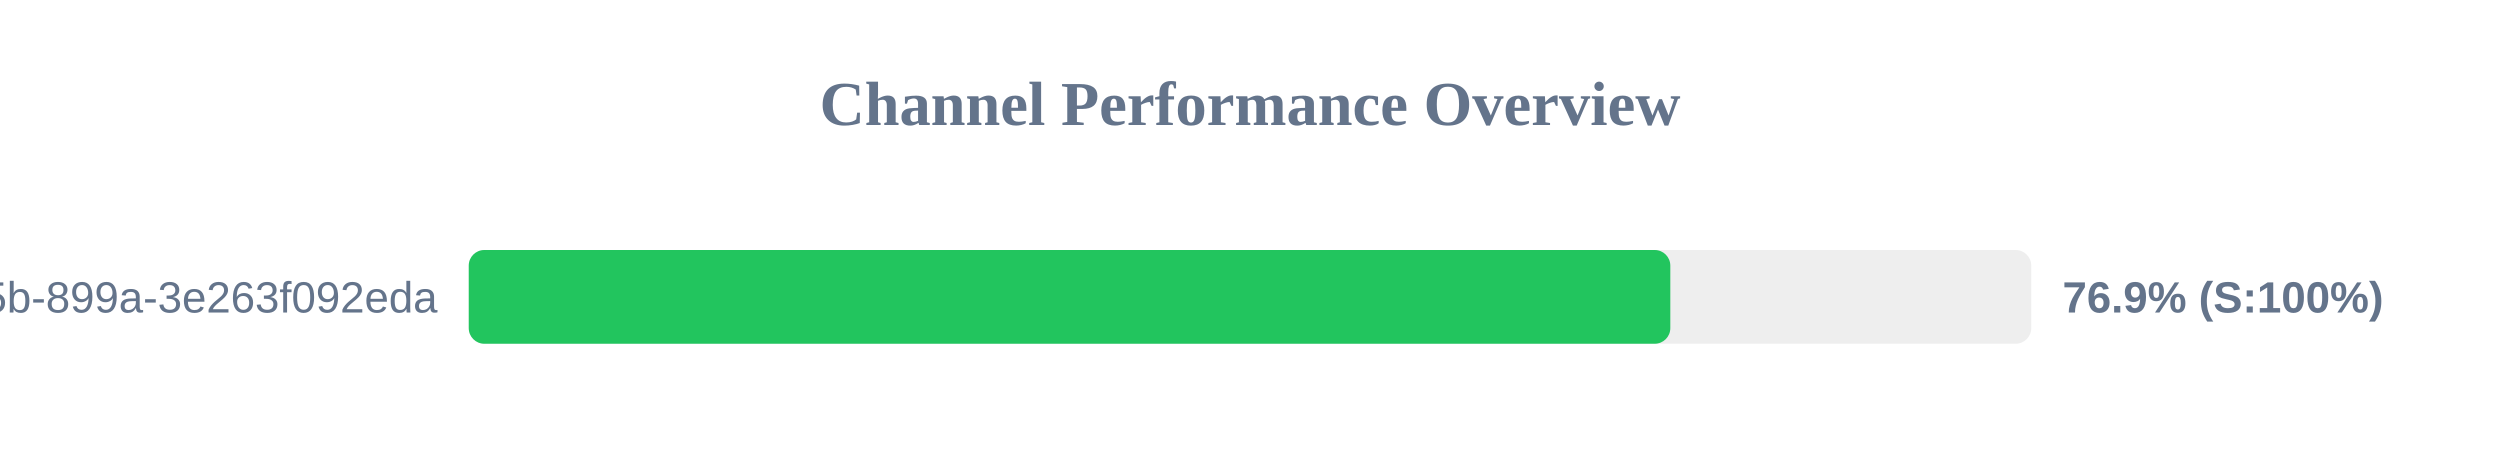
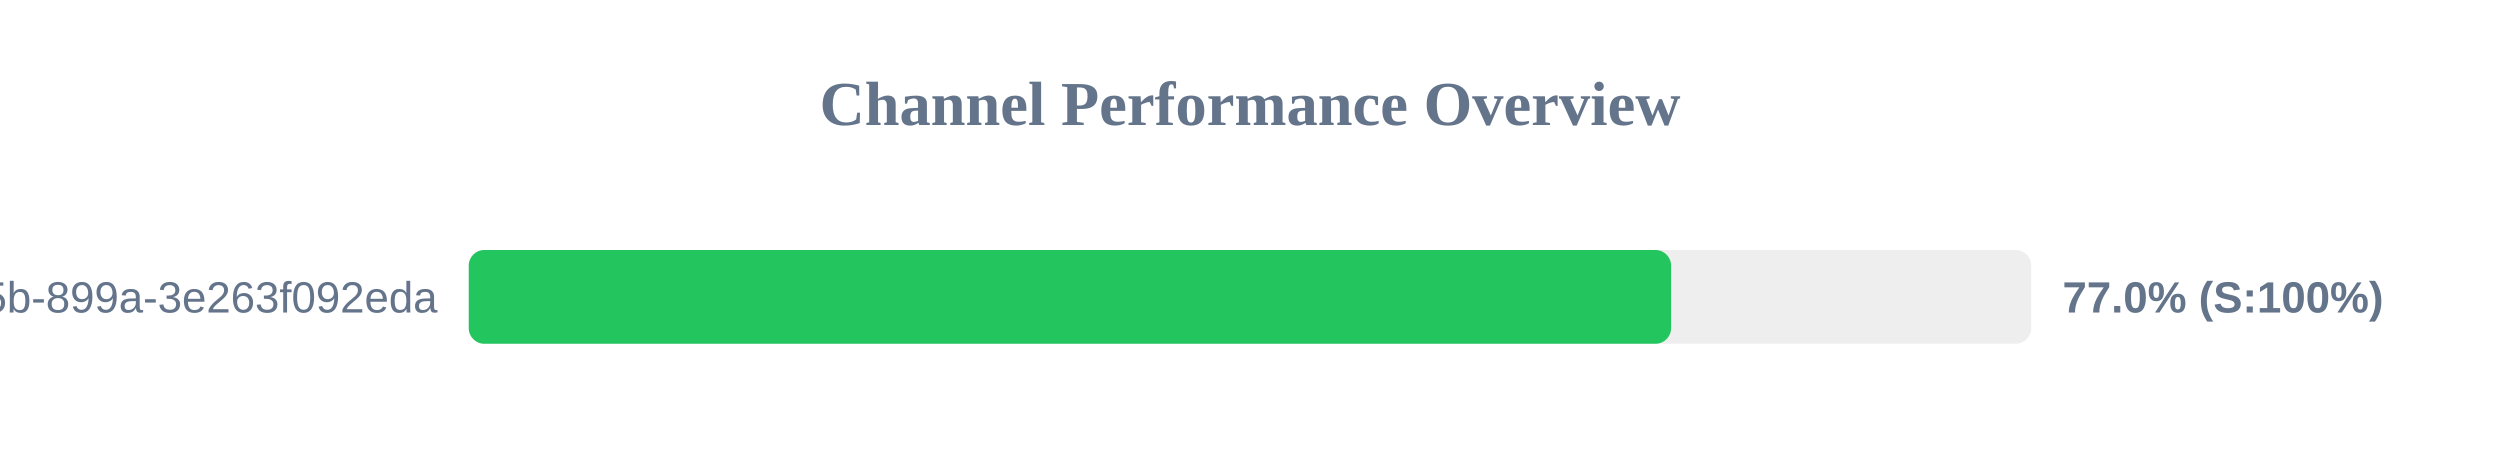
<svg xmlns="http://www.w3.org/2000/svg" width="800" height="150" version="1.1">
  <style>
        .row { font: 14px Arial; fill: #64748b; }
        .score { font: bold 14px Arial; fill: #64748b; }
    </style>
  <text x="400" y="40" text-anchor="middle" font-size="20px" font-weight="bold" fill="#64748b">Channel Performance Overview</text>
  <rect x="150" y="80" width="500" height="30" fill="#eee" rx="5" />
-   <rect x="150" y="80" width="384.5" height="30" fill="#22c55e" rx="5" />
+   <rect x="150" y="80" width="384.75" height="30" fill="#22c55e" rx="5" />
  <text x="140" y="100" text-anchor="end" class="row">?uuid=6bf726db-fb0b-405b-899a-3e263f092eda</text>
-   <text x="660" y="100" text-anchor="start" class="score">76.9% (S:100%)</text>
+   <text x="660" y="100" text-anchor="start" class="score">77.0% (S:100%)</text>
</svg>
